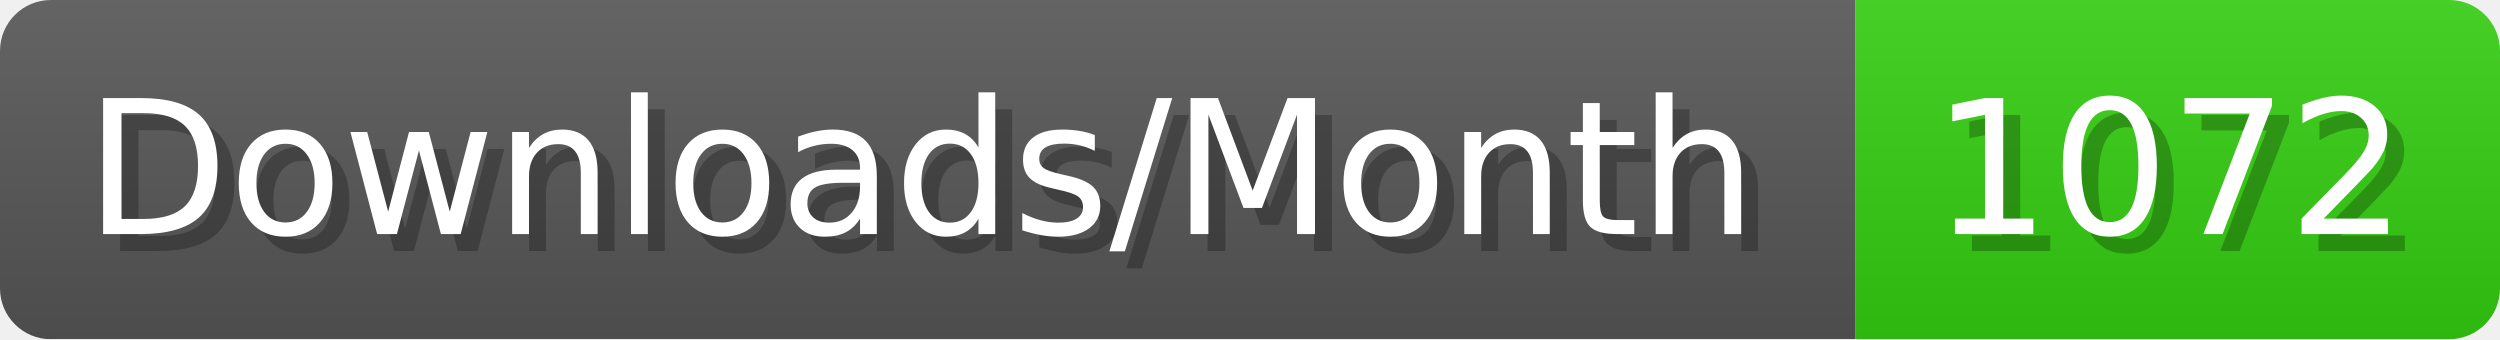
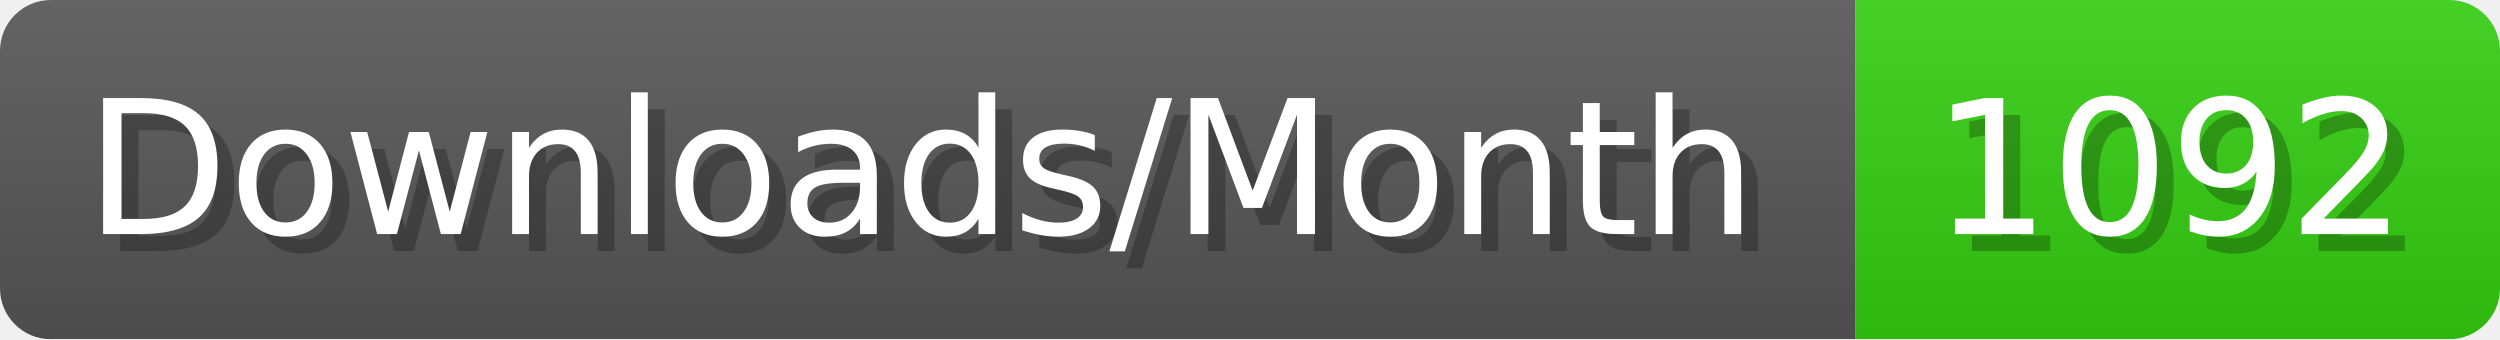
- <svg xmlns="http://www.w3.org/2000/svg" width="147.4" height="20" viewBox="0 0 1474 200" role="img" aria-label="Downloads/Month: 1072">
+ <svg xmlns="http://www.w3.org/2000/svg" width="147.4" height="20" viewBox="0 0 1474 200" role="img" aria-label="Downloads/Month: 1092">
  <linearGradient id="YlXUI" x2="0" y2="100%">
    <stop offset="0" stop-opacity=".1" stop-color="#EEE" />
    <stop offset="1" stop-opacity=".1" />
  </linearGradient>
  <mask id="JHhop">
    <rect width="1474" height="200" rx="30" fill="#FFF" />
  </mask>
  <g mask="url(#JHhop)">
    <rect width="1094" height="200" fill="#555" />
    <rect width="380" height="200" fill="#3C1" x="1094" />
    <rect width="1474" height="200" fill="url(#YlXUI)" />
  </g>
  <g aria-hidden="true" fill="#fff" text-anchor="start" font-family="Verdana,DejaVu Sans,sans-serif" font-size="110">
    <text x="60" y="148" textLength="994" fill="#000" opacity="0.25">Downloads/Month</text>
    <text x="50" y="138" textLength="994">Downloads/Month</text>
-     <text x="1149" y="148" textLength="280" fill="#000" opacity="0.25">1072</text>
-     <text x="1139" y="138" textLength="280">1072</text>
+     <text x="1149" y="148" textLength="280" fill="#000" opacity="0.25">1092</text>
+     <text x="1139" y="138" textLength="280">1092</text>
  </g>
</svg>
